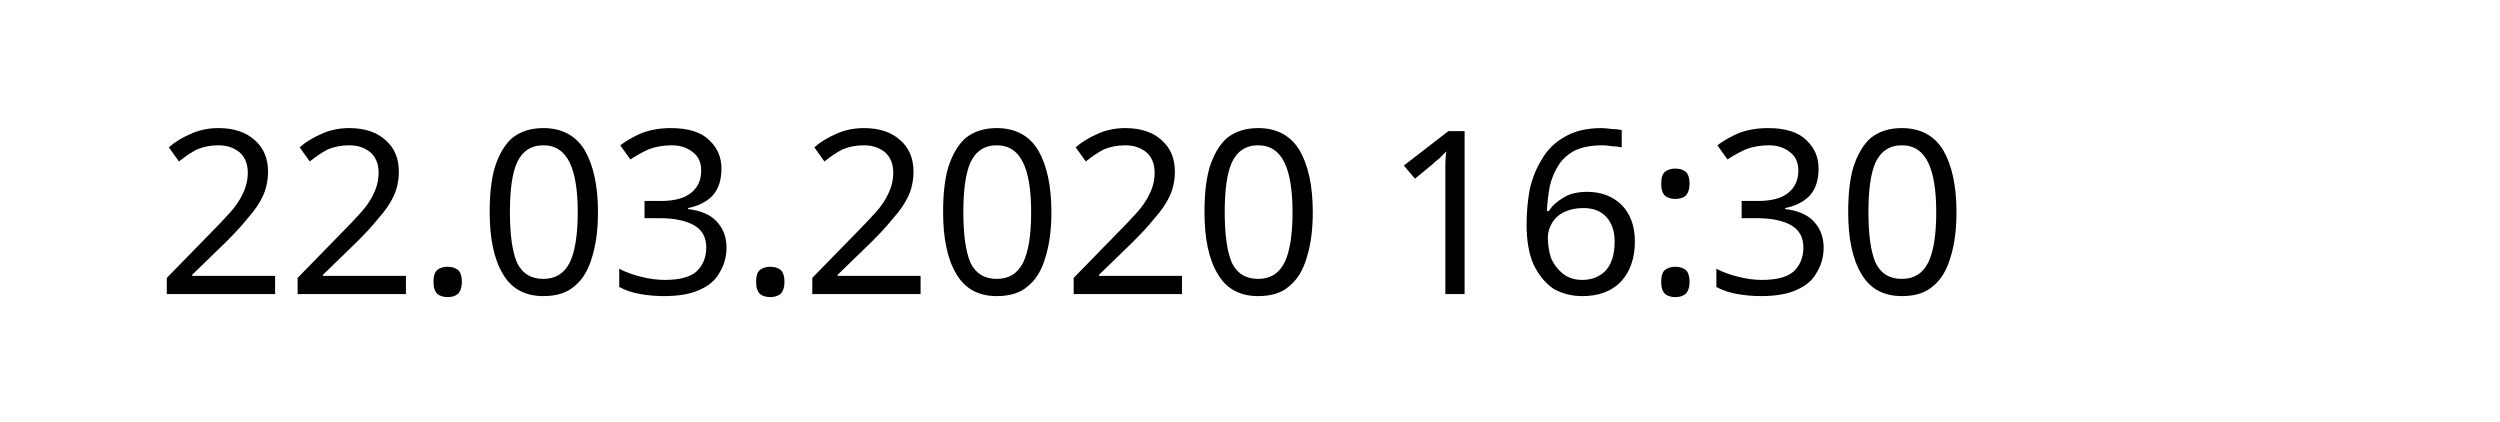
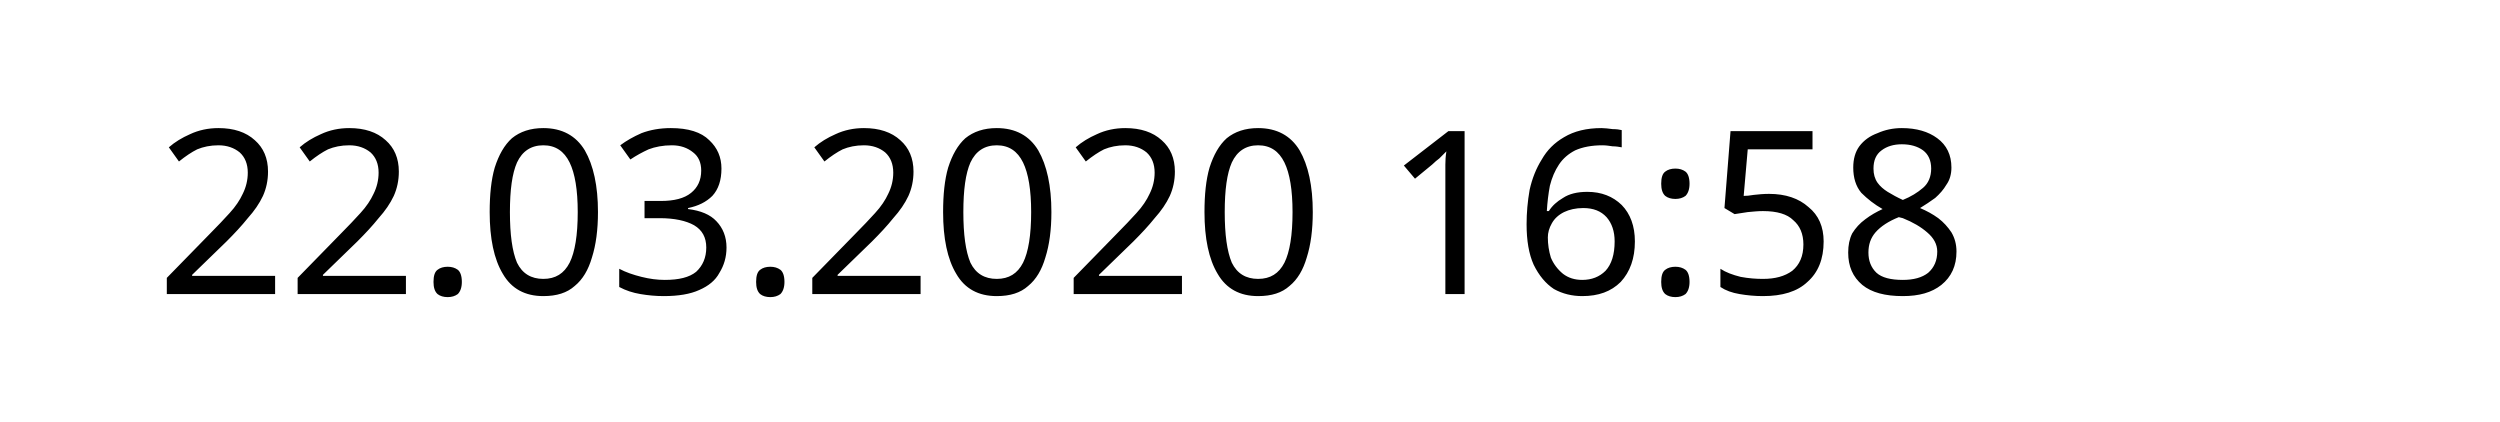
<svg xmlns="http://www.w3.org/2000/svg" width="145.872" height="24.609" viewBox="0 0 38.595 6.511" version="1.1" id="svg8">
  <defs id="defs2" />
  <g id="layer1" transform="translate(-90.7138,-137.3976)">
    <text xml:space="preserve" style="font-style:normal;font-weight:normal;font-size:10.583px;line-height:1.25;font-family:sans-serif;letter-spacing:0px;word-spacing:0px;fill:#000000;fill-opacity:1;stroke:none;stroke-width:0.265" x="93.117" y="141.937" id="text12">
-       <tspan id="tspan10" x="93.117" y="141.937" style="font-size:3.528px;stroke-width:0.265">22.03.2020 16:30</tspan>
+       <tspan id="tspan10" x="93.117" y="141.937" style="font-size:3.528px;stroke-width:0.265">22.03.2020 16:58</tspan>
    </text>
  </g>
</svg>
